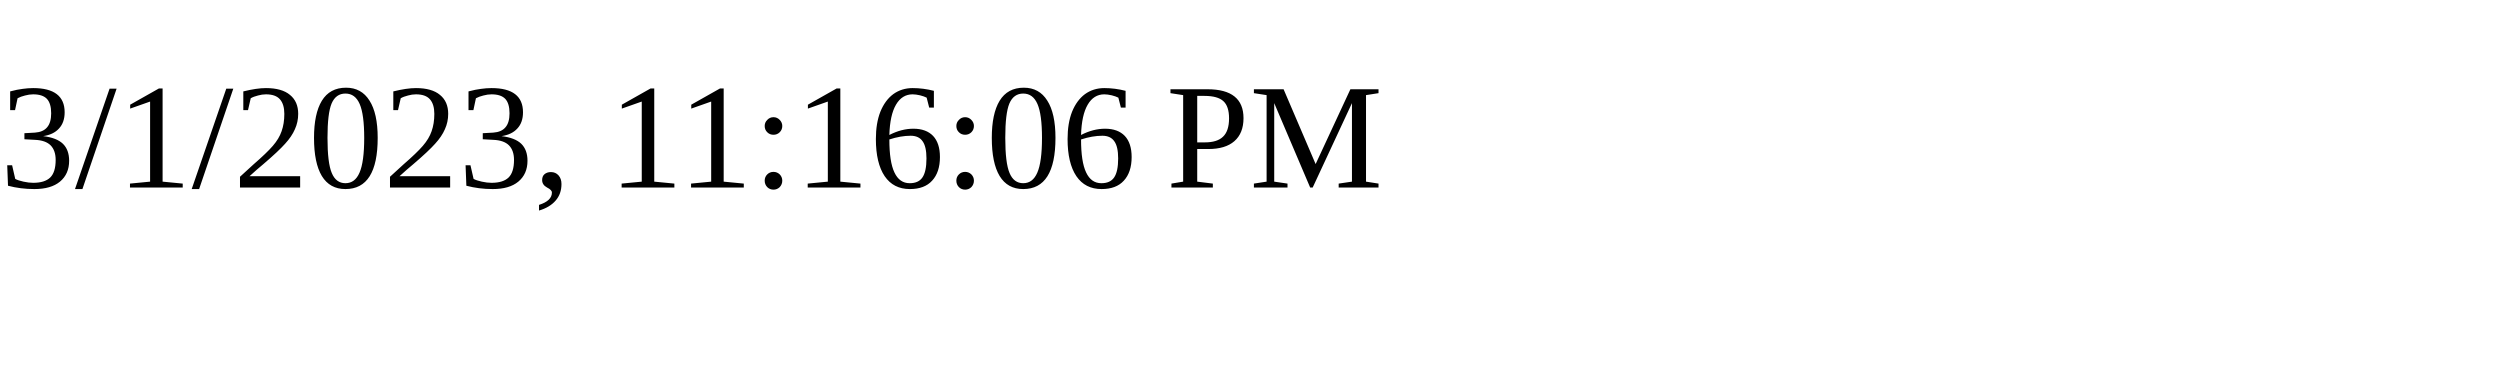
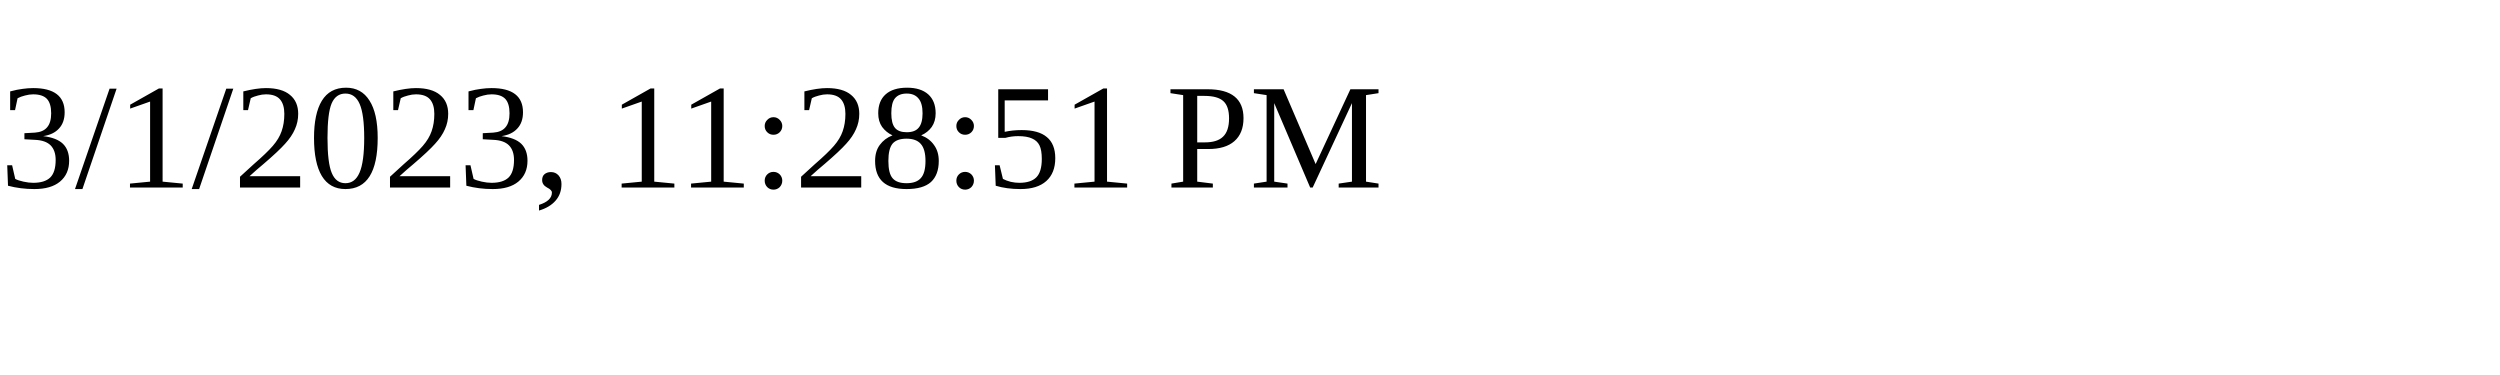
<svg xmlns="http://www.w3.org/2000/svg" height="30" width="200">
-   <text x="0" y="15">3/1/2023, 11:16:06 PM</text>
+   <text x="0" y="15">3/1/2023, 11:28:51 PM</text>
</svg>
